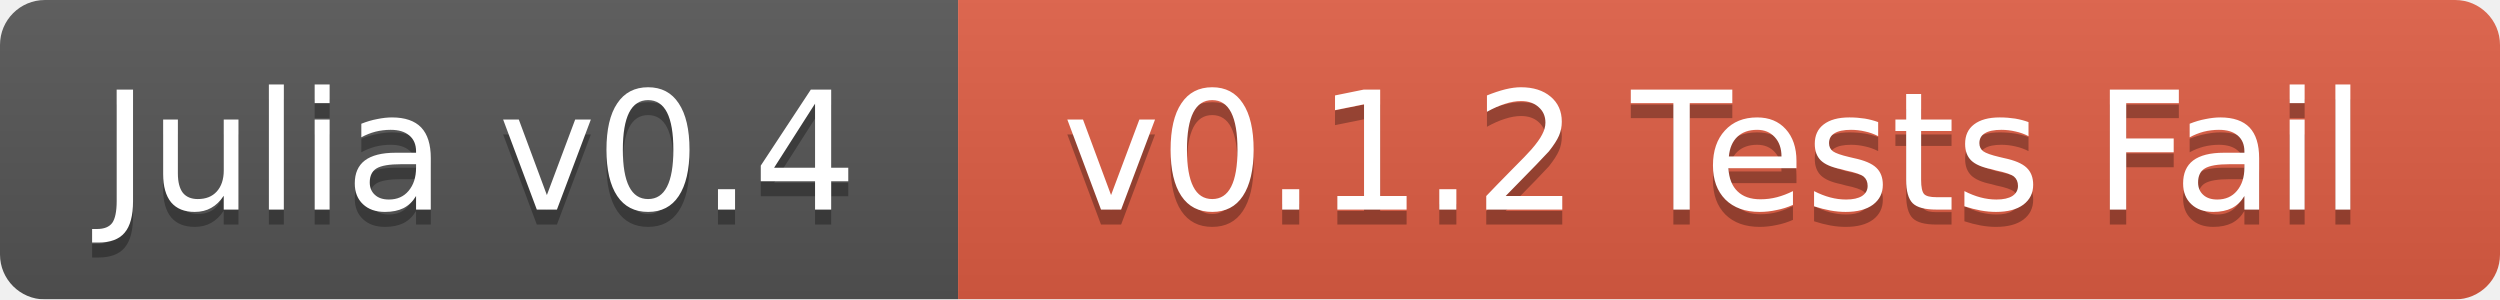
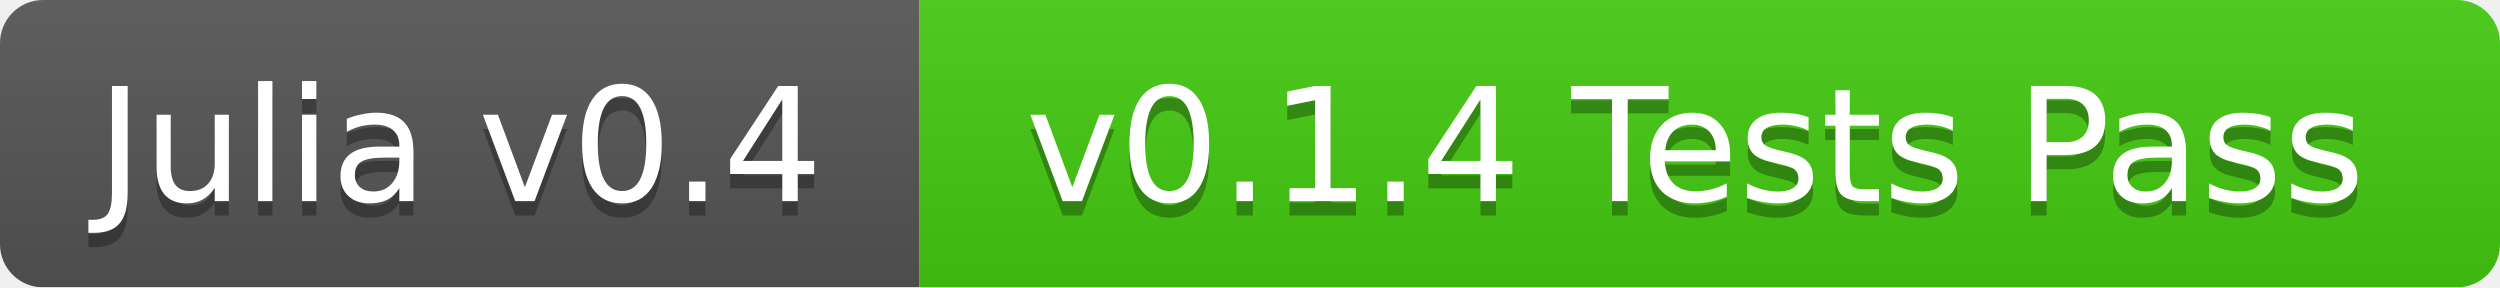
- <svg xmlns="http://www.w3.org/2000/svg" width="167" height="20">
+ <svg xmlns="http://www.w3.org/2000/svg" width="174" height="20">
  <linearGradient id="b" x2="0" y2="100%">
    <stop offset="0" stop-color="#bbb" stop-opacity=".1" />
    <stop offset="1" stop-opacity=".1" />
  </linearGradient>
  <mask id="a">
-     <rect width="167" height="20" rx="3" fill="#fff" />
+     <rect width="174" height="20" rx="3" fill="#fff" />
  </mask>
  <g mask="url(#a)">
    <path fill="#555" d="M0 0h64v20H0z" />
-     <path fill="#e05d44" d="M64 0h103v20H64z" />
-     <path fill="url(#b)" d="M0 0h167v20H0z" />
+     <path fill="#4c1" d="M64 0h110v20H64z" />
+     <path fill="url(#b)" d="M0 0h174v20H0z" />
  </g>
  <g fill="#fff" text-anchor="middle" font-family="DejaVu Sans,Verdana,Geneva,sans-serif" font-size="11">
    <text x="32" y="15" fill="#010101" fill-opacity=".3">Julia v0.4</text>
    <text x="32" y="14">Julia v0.4</text>
-     <text x="114.5" y="15" fill="#010101" fill-opacity=".3">v0.1.2 Tests Fail</text>
-     <text x="114.5" y="14">v0.1.2 Tests Fail</text>
+     <text x="118" y="15" fill="#010101" fill-opacity=".3">v0.1.4 Tests Pass</text>
+     <text x="118" y="14">v0.1.4 Tests Pass</text>
  </g>
</svg>
